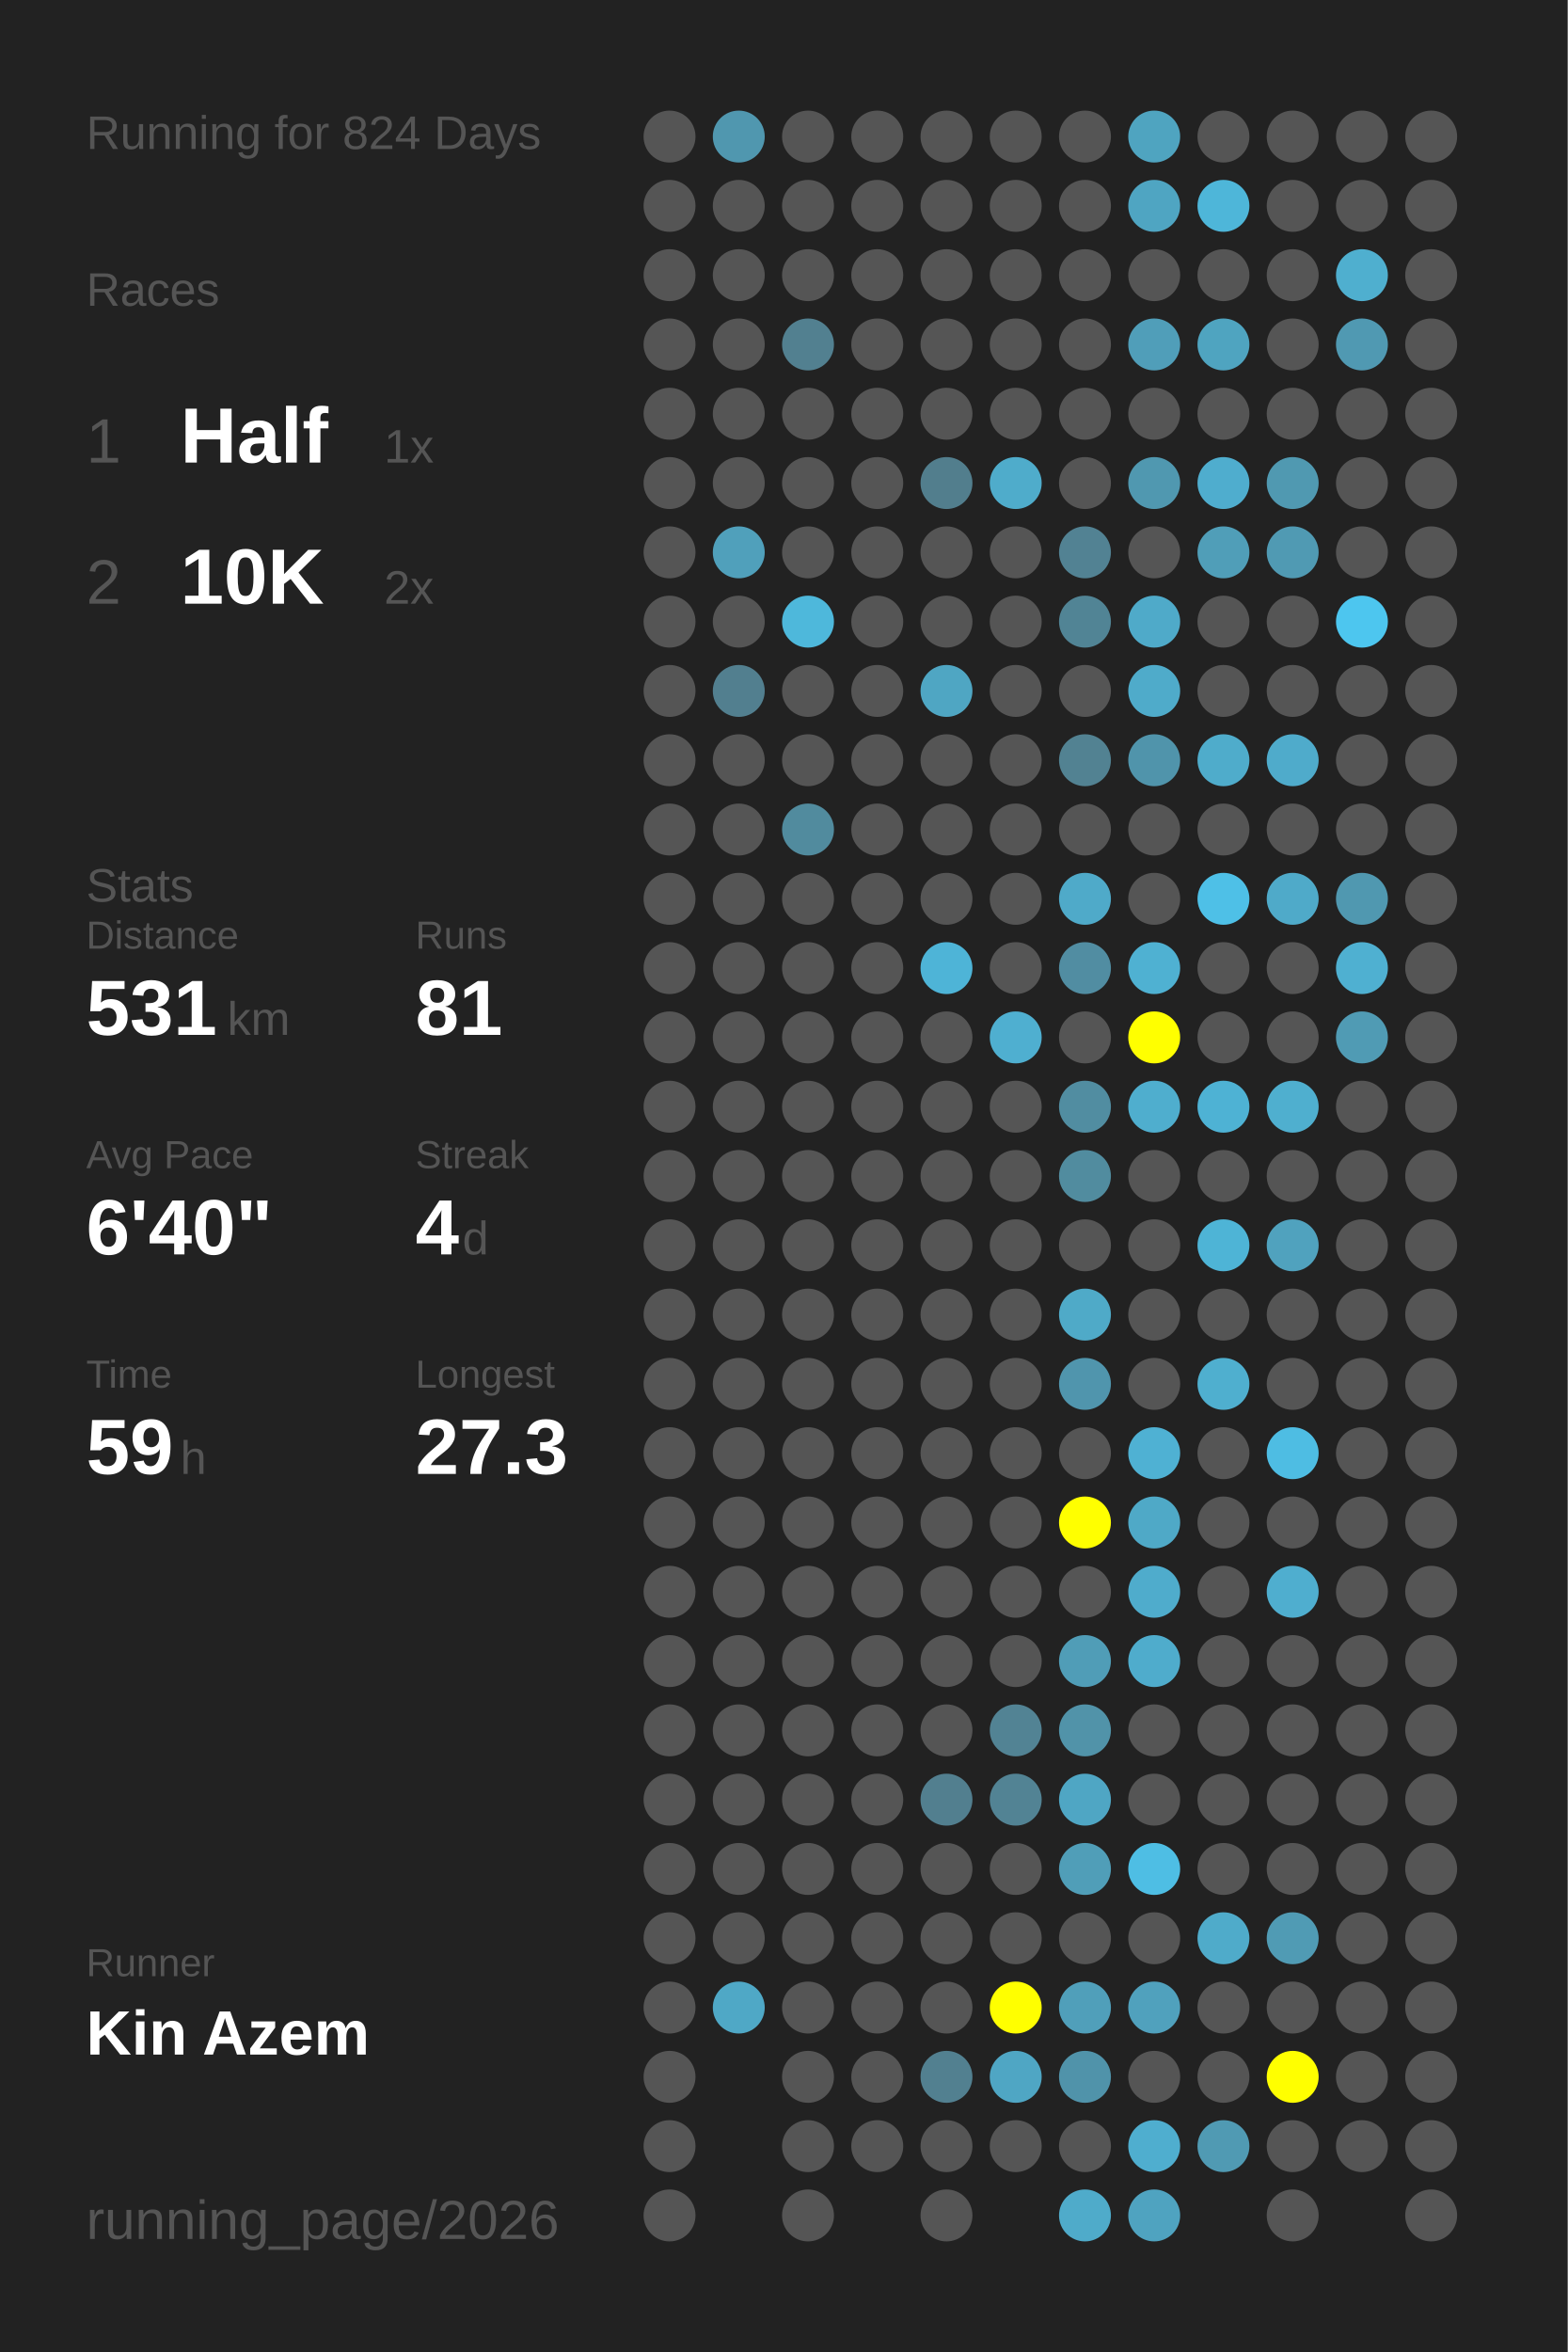
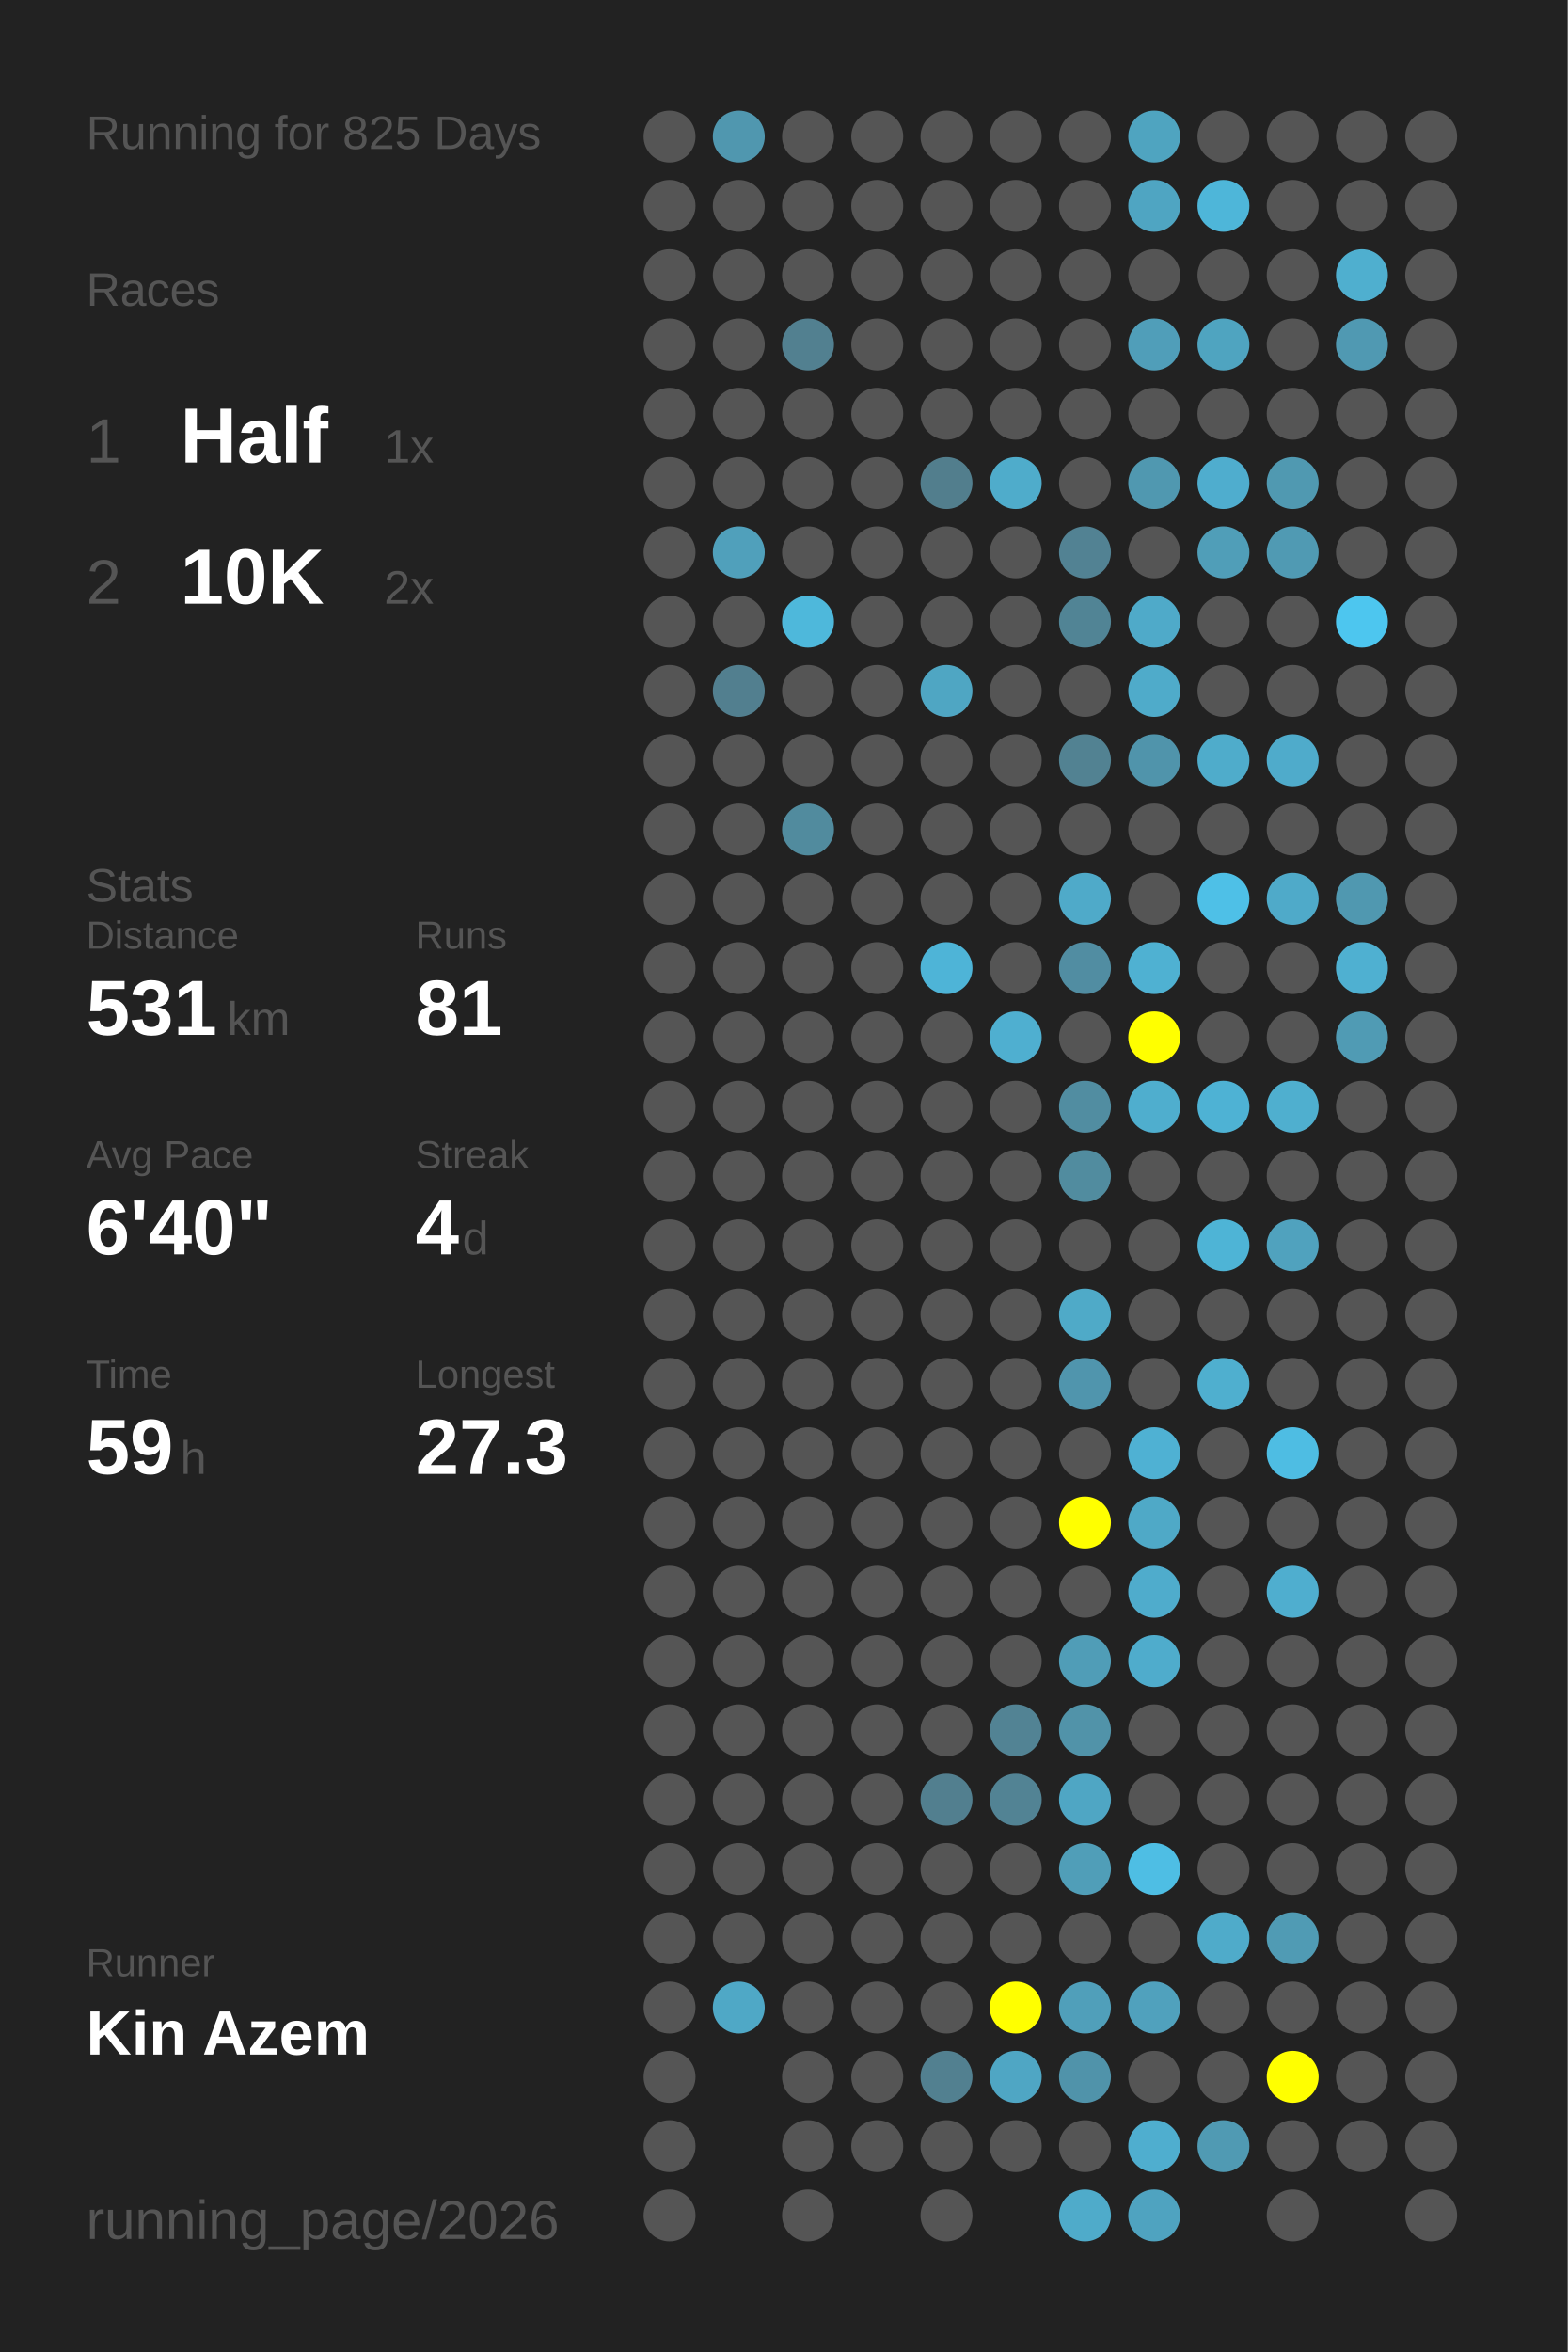
<svg xmlns="http://www.w3.org/2000/svg" baseProfile="full" height="300mm" version="1.1" viewBox="0,0,200,300" width="200mm">
  <defs />
  <rect fill="#222222" height="300" width="200" x="0" y="0" />
-   <text fill="#555555" style="font-size:6px; font-family:Arial;" x="11" y="19">Running for 824 Days</text>
+   <text fill="#555555" style="font-size:6px; font-family:Arial;" x="11" y="19">Running for 825 Days</text>
  <text fill="#555555" style="font-size:6px; font-family:Arial;" x="11" y="39">Races</text>
  <text fill="#555555" style="font-size:8px; font-family:Arial;" x="11" y="59">1</text>
  <text fill="#FFFFFF" style="font-size:10px; font-family:Arial; font-weight:bold;" x="23" y="59">Half</text>
  <text fill="#555555" style="font-size:6px; font-family:Arial;" x="49" y="59">1x</text>
  <text fill="#555555" style="font-size:8px; font-family:Arial;" x="11" y="77">2</text>
  <text fill="#FFFFFF" style="font-size:10px; font-family:Arial; font-weight:bold;" x="23" y="77">10K</text>
  <text fill="#555555" style="font-size:6px; font-family:Arial;" x="49" y="77">2x</text>
  <text fill="#555555" style="font-size:6px; font-family:Arial;" x="11" y="115">Stats</text>
  <text fill="#555555" style="font-size:5px; font-family:Arial;" x="11" y="121">Distance</text>
  <text fill="#FFFFFF" style="font-size:10px; font-family:Arial; font-weight:bold;" x="11" y="132">531</text>
  <text fill="#555555" style="font-size:6px; font-family:Arial;" x="29" y="132">km</text>
  <text fill="#555555" style="font-size:5px; font-family:Arial;" x="53" y="121">Runs</text>
  <text fill="#FFFFFF" style="font-size:10px; font-family:Arial; font-weight:bold;" x="53" y="132">81</text>
  <text fill="#555555" style="font-size:5px; font-family:Arial;" x="11" y="149">Avg Pace</text>
  <text fill="#FFFFFF" style="font-size:10px; font-family:Arial; font-weight:bold;" x="11" y="160">6'40"</text>
  <text fill="#555555" style="font-size:5px; font-family:Arial;" x="53" y="149">Streak</text>
  <text fill="#FFFFFF" style="font-size:10px; font-family:Arial; font-weight:bold;" x="53" y="160">4</text>
  <text fill="#555555" style="font-size:6px; font-family:Arial;" x="59" y="160">d</text>
  <text fill="#555555" style="font-size:5px; font-family:Arial;" x="11" y="177">Time</text>
  <text fill="#FFFFFF" style="font-size:10px; font-family:Arial; font-weight:bold;" x="11" y="188">59</text>
  <text fill="#555555" style="font-size:6px; font-family:Arial;" x="23" y="188">h</text>
  <text fill="#555555" style="font-size:5px; font-family:Arial;" x="53" y="177">Longest</text>
  <text fill="#FFFFFF" style="font-size:10px; font-family:Arial; font-weight:bold;" x="53" y="188">27.3</text>
  <text fill="#555555" style="font-size:5px; font-family:Arial;" x="11" y="252.065">Runner</text>
  <text fill="#FFFFFF" style="font-size:8px; font-family:Arial; font-weight:bold;" x="11" y="262.065">Kin Azem</text>
  <text fill="#555555" style="font-size:7px; font-family:Arial;" x="11" y="285.581">running_page/2026</text>
  <circle cx="85.417" cy="17.419" fill="#555555" r="3.312" />
  <circle cx="85.417" cy="26.258" fill="#555555" r="3.312" />
  <circle cx="85.417" cy="35.097" fill="#555555" r="3.312" />
  <circle cx="85.417" cy="43.935" fill="#555555" r="3.312" />
  <circle cx="85.417" cy="52.774" fill="#555555" r="3.312" />
  <circle cx="85.417" cy="61.613" fill="#555555" r="3.312" />
  <circle cx="85.417" cy="70.452" fill="#555555" r="3.312" />
  <circle cx="85.417" cy="79.29" fill="#555555" r="3.312" />
  <circle cx="85.417" cy="88.129" fill="#555555" r="3.312" />
  <circle cx="85.417" cy="96.968" fill="#555555" r="3.312" />
  <circle cx="85.417" cy="105.806" fill="#555555" r="3.312" />
  <circle cx="85.417" cy="114.645" fill="#555555" r="3.312" />
  <circle cx="85.417" cy="123.484" fill="#555555" r="3.312" />
  <circle cx="85.417" cy="132.323" fill="#555555" r="3.312" />
  <circle cx="85.417" cy="141.161" fill="#555555" r="3.312" />
  <circle cx="85.417" cy="150" fill="#555555" r="3.312" />
  <circle cx="85.417" cy="158.839" fill="#555555" r="3.312" />
  <circle cx="85.417" cy="167.677" fill="#555555" r="3.312" />
  <circle cx="85.417" cy="176.516" fill="#555555" r="3.312" />
  <circle cx="85.417" cy="185.355" fill="#555555" r="3.312" />
  <circle cx="85.417" cy="194.194" fill="#555555" r="3.312" />
  <circle cx="85.417" cy="203.032" fill="#555555" r="3.312" />
  <circle cx="85.417" cy="211.871" fill="#555555" r="3.312" />
  <circle cx="85.417" cy="220.71" fill="#555555" r="3.312" />
  <circle cx="85.417" cy="229.548" fill="#555555" r="3.312" />
  <circle cx="85.417" cy="238.387" fill="#555555" r="3.312" />
  <circle cx="85.417" cy="247.226" fill="#555555" r="3.312" />
  <circle cx="85.417" cy="256.065" fill="#555555" r="3.312" />
  <circle cx="85.417" cy="264.903" fill="#555555" r="3.312" />
  <circle cx="85.417" cy="273.742" fill="#555555" r="3.312" />
  <circle cx="85.417" cy="282.581" fill="#555555" r="3.312" />
  <circle cx="94.25" cy="17.419" fill="#5097af" r="3.312" />
  <circle cx="94.25" cy="26.258" fill="#555555" r="3.312" />
  <circle cx="94.25" cy="35.097" fill="#555555" r="3.312" />
  <circle cx="94.25" cy="43.935" fill="#555555" r="3.312" />
  <circle cx="94.25" cy="52.774" fill="#555555" r="3.312" />
  <circle cx="94.25" cy="61.613" fill="#555555" r="3.312" />
  <circle cx="94.25" cy="70.452" fill="#50a0bb" r="3.312" />
  <circle cx="94.25" cy="79.29" fill="#555555" r="3.312" />
  <circle cx="94.25" cy="88.129" fill="#527f8f" r="3.312" />
  <circle cx="94.25" cy="96.968" fill="#555555" r="3.312" />
  <circle cx="94.25" cy="105.806" fill="#555555" r="3.312" />
  <circle cx="94.25" cy="114.645" fill="#555555" r="3.312" />
  <circle cx="94.25" cy="123.484" fill="#555555" r="3.312" />
  <circle cx="94.25" cy="132.323" fill="#555555" r="3.312" />
  <circle cx="94.25" cy="141.161" fill="#555555" r="3.312" />
  <circle cx="94.25" cy="150" fill="#555555" r="3.312" />
  <circle cx="94.25" cy="158.839" fill="#555555" r="3.312" />
  <circle cx="94.25" cy="167.677" fill="#555555" r="3.312" />
  <circle cx="94.25" cy="176.516" fill="#555555" r="3.312" />
  <circle cx="94.25" cy="185.355" fill="#555555" r="3.312" />
  <circle cx="94.25" cy="194.194" fill="#555555" r="3.312" />
  <circle cx="94.25" cy="203.032" fill="#555555" r="3.312" />
  <circle cx="94.25" cy="211.871" fill="#555555" r="3.312" />
  <circle cx="94.25" cy="220.71" fill="#555555" r="3.312" />
  <circle cx="94.25" cy="229.548" fill="#555555" r="3.312" />
  <circle cx="94.25" cy="238.387" fill="#555555" r="3.312" />
  <circle cx="94.25" cy="247.226" fill="#555555" r="3.312" />
  <circle cx="94.25" cy="256.065" fill="#4fa8c6" r="3.312" />
  <circle cx="103.083" cy="17.419" fill="#555555" r="3.312" />
  <circle cx="103.083" cy="26.258" fill="#555555" r="3.312" />
  <circle cx="103.083" cy="35.097" fill="#555555" r="3.312" />
  <circle cx="103.083" cy="43.935" fill="#528090" r="3.312" />
  <circle cx="103.083" cy="52.774" fill="#555555" r="3.312" />
  <circle cx="103.083" cy="61.613" fill="#555555" r="3.312" />
  <circle cx="103.083" cy="70.452" fill="#555555" r="3.312" />
  <circle cx="103.083" cy="79.29" fill="#4eb8db" r="3.312" />
  <circle cx="103.083" cy="88.129" fill="#555555" r="3.312" />
  <circle cx="103.083" cy="96.968" fill="#555555" r="3.312" />
  <circle cx="103.083" cy="105.806" fill="#518b9e" r="3.312" />
  <circle cx="103.083" cy="114.645" fill="#555555" r="3.312" />
  <circle cx="103.083" cy="123.484" fill="#555555" r="3.312" />
  <circle cx="103.083" cy="132.323" fill="#555555" r="3.312" />
  <circle cx="103.083" cy="141.161" fill="#555555" r="3.312" />
  <circle cx="103.083" cy="150" fill="#555555" r="3.312" />
  <circle cx="103.083" cy="158.839" fill="#555555" r="3.312" />
  <circle cx="103.083" cy="167.677" fill="#555555" r="3.312" />
  <circle cx="103.083" cy="176.516" fill="#555555" r="3.312" />
  <circle cx="103.083" cy="185.355" fill="#555555" r="3.312" />
  <circle cx="103.083" cy="194.194" fill="#555555" r="3.312" />
  <circle cx="103.083" cy="203.032" fill="#555555" r="3.312" />
  <circle cx="103.083" cy="211.871" fill="#555555" r="3.312" />
  <circle cx="103.083" cy="220.71" fill="#555555" r="3.312" />
  <circle cx="103.083" cy="229.548" fill="#555555" r="3.312" />
  <circle cx="103.083" cy="238.387" fill="#555555" r="3.312" />
  <circle cx="103.083" cy="247.226" fill="#555555" r="3.312" />
  <circle cx="103.083" cy="256.065" fill="#555555" r="3.312" />
  <circle cx="103.083" cy="264.903" fill="#555555" r="3.312" />
  <circle cx="103.083" cy="273.742" fill="#555555" r="3.312" />
  <circle cx="103.083" cy="282.581" fill="#555555" r="3.312" />
  <circle cx="111.917" cy="17.419" fill="#555555" r="3.312" />
  <circle cx="111.917" cy="26.258" fill="#555555" r="3.312" />
  <circle cx="111.917" cy="35.097" fill="#555555" r="3.312" />
  <circle cx="111.917" cy="43.935" fill="#555555" r="3.312" />
  <circle cx="111.917" cy="52.774" fill="#555555" r="3.312" />
  <circle cx="111.917" cy="61.613" fill="#555555" r="3.312" />
  <circle cx="111.917" cy="70.452" fill="#555555" r="3.312" />
  <circle cx="111.917" cy="79.29" fill="#555555" r="3.312" />
  <circle cx="111.917" cy="88.129" fill="#555555" r="3.312" />
  <circle cx="111.917" cy="96.968" fill="#555555" r="3.312" />
  <circle cx="111.917" cy="105.806" fill="#555555" r="3.312" />
  <circle cx="111.917" cy="114.645" fill="#555555" r="3.312" />
  <circle cx="111.917" cy="123.484" fill="#555555" r="3.312" />
  <circle cx="111.917" cy="132.323" fill="#555555" r="3.312" />
  <circle cx="111.917" cy="141.161" fill="#555555" r="3.312" />
  <circle cx="111.917" cy="150" fill="#555555" r="3.312" />
  <circle cx="111.917" cy="158.839" fill="#555555" r="3.312" />
  <circle cx="111.917" cy="167.677" fill="#555555" r="3.312" />
  <circle cx="111.917" cy="176.516" fill="#555555" r="3.312" />
  <circle cx="111.917" cy="185.355" fill="#555555" r="3.312" />
  <circle cx="111.917" cy="194.194" fill="#555555" r="3.312" />
  <circle cx="111.917" cy="203.032" fill="#555555" r="3.312" />
  <circle cx="111.917" cy="211.871" fill="#555555" r="3.312" />
  <circle cx="111.917" cy="220.71" fill="#555555" r="3.312" />
  <circle cx="111.917" cy="229.548" fill="#555555" r="3.312" />
  <circle cx="111.917" cy="238.387" fill="#555555" r="3.312" />
  <circle cx="111.917" cy="247.226" fill="#555555" r="3.312" />
  <circle cx="111.917" cy="256.065" fill="#555555" r="3.312" />
  <circle cx="111.917" cy="264.903" fill="#555555" r="3.312" />
  <circle cx="111.917" cy="273.742" fill="#555555" r="3.312" />
  <circle cx="120.75" cy="17.419" fill="#555555" r="3.312" />
  <circle cx="120.75" cy="26.258" fill="#555555" r="3.312" />
  <circle cx="120.75" cy="35.097" fill="#555555" r="3.312" />
  <circle cx="120.75" cy="43.935" fill="#555555" r="3.312" />
  <circle cx="120.75" cy="52.774" fill="#555555" r="3.312" />
  <circle cx="120.75" cy="61.613" fill="#527e8d" r="3.312" />
  <circle cx="120.75" cy="70.452" fill="#555555" r="3.312" />
  <circle cx="120.75" cy="79.29" fill="#555555" r="3.312" />
  <circle cx="120.75" cy="88.129" fill="#4fa6c3" r="3.312" />
  <circle cx="120.75" cy="96.968" fill="#555555" r="3.312" />
  <circle cx="120.75" cy="105.806" fill="#555555" r="3.312" />
  <circle cx="120.75" cy="114.645" fill="#555555" r="3.312" />
  <circle cx="120.75" cy="123.484" fill="#4eb4d7" r="3.312" />
  <circle cx="120.75" cy="132.323" fill="#555555" r="3.312" />
  <circle cx="120.75" cy="141.161" fill="#555555" r="3.312" />
  <circle cx="120.75" cy="150" fill="#555555" r="3.312" />
  <circle cx="120.75" cy="158.839" fill="#555555" r="3.312" />
  <circle cx="120.75" cy="167.677" fill="#555555" r="3.312" />
  <circle cx="120.75" cy="176.516" fill="#555555" r="3.312" />
  <circle cx="120.75" cy="185.355" fill="#555555" r="3.312" />
  <circle cx="120.75" cy="194.194" fill="#555555" r="3.312" />
  <circle cx="120.75" cy="203.032" fill="#555555" r="3.312" />
  <circle cx="120.75" cy="211.871" fill="#555555" r="3.312" />
  <circle cx="120.75" cy="220.71" fill="#555555" r="3.312" />
  <circle cx="120.75" cy="229.548" fill="#527f8f" r="3.312" />
  <circle cx="120.75" cy="238.387" fill="#555555" r="3.312" />
  <circle cx="120.75" cy="247.226" fill="#555555" r="3.312" />
  <circle cx="120.75" cy="256.065" fill="#555555" r="3.312" />
  <circle cx="120.75" cy="264.903" fill="#528090" r="3.312" />
  <circle cx="120.75" cy="273.742" fill="#555555" r="3.312" />
  <circle cx="120.75" cy="282.581" fill="#555555" r="3.312" />
  <circle cx="129.583" cy="17.419" fill="#555555" r="3.312" />
  <circle cx="129.583" cy="26.258" fill="#555555" r="3.312" />
  <circle cx="129.583" cy="35.097" fill="#555555" r="3.312" />
  <circle cx="129.583" cy="43.935" fill="#555555" r="3.312" />
  <circle cx="129.583" cy="52.774" fill="#555555" r="3.312" />
  <circle cx="129.583" cy="61.613" fill="#4faccb" r="3.312" />
  <circle cx="129.583" cy="70.452" fill="#555555" r="3.312" />
  <circle cx="129.583" cy="79.29" fill="#555555" r="3.312" />
  <circle cx="129.583" cy="88.129" fill="#555555" r="3.312" />
  <circle cx="129.583" cy="96.968" fill="#555555" r="3.312" />
  <circle cx="129.583" cy="105.806" fill="#555555" r="3.312" />
  <circle cx="129.583" cy="114.645" fill="#555555" r="3.312" />
  <circle cx="129.583" cy="123.484" fill="#555555" r="3.312" />
  <circle cx="129.583" cy="132.323" fill="#4fafd0" r="3.312" />
  <circle cx="129.583" cy="141.161" fill="#555555" r="3.312" />
  <circle cx="129.583" cy="150" fill="#555555" r="3.312" />
  <circle cx="129.583" cy="158.839" fill="#555555" r="3.312" />
  <circle cx="129.583" cy="167.677" fill="#555555" r="3.312" />
  <circle cx="129.583" cy="176.516" fill="#555555" r="3.312" />
  <circle cx="129.583" cy="185.355" fill="#555555" r="3.312" />
  <circle cx="129.583" cy="194.194" fill="#555555" r="3.312" />
  <circle cx="129.583" cy="203.032" fill="#555555" r="3.312" />
  <circle cx="129.583" cy="211.871" fill="#555555" r="3.312" />
  <circle cx="129.583" cy="220.71" fill="#528394" r="3.312" />
  <circle cx="129.583" cy="229.548" fill="#528394" r="3.312" />
  <circle cx="129.583" cy="238.387" fill="#555555" r="3.312" />
  <circle cx="129.583" cy="247.226" fill="#555555" r="3.312" />
  <circle cx="129.583" cy="256.065" fill="#FFFF00" r="3.312" />
  <circle cx="129.583" cy="264.903" fill="#4fa6c4" r="3.312" />
  <circle cx="129.583" cy="273.742" fill="#555555" r="3.312" />
  <circle cx="138.417" cy="17.419" fill="#555555" r="3.312" />
  <circle cx="138.417" cy="26.258" fill="#555555" r="3.312" />
  <circle cx="138.417" cy="35.097" fill="#555555" r="3.312" />
  <circle cx="138.417" cy="43.935" fill="#555555" r="3.312" />
  <circle cx="138.417" cy="52.774" fill="#555555" r="3.312" />
  <circle cx="138.417" cy="61.613" fill="#555555" r="3.312" />
  <circle cx="138.417" cy="70.452" fill="#528293" r="3.312" />
  <circle cx="138.417" cy="79.29" fill="#518495" r="3.312" />
  <circle cx="138.417" cy="88.129" fill="#555555" r="3.312" />
  <circle cx="138.417" cy="96.968" fill="#528292" r="3.312" />
  <circle cx="138.417" cy="105.806" fill="#555555" r="3.312" />
  <circle cx="138.417" cy="114.645" fill="#4faac9" r="3.312" />
  <circle cx="138.417" cy="123.484" fill="#518da2" r="3.312" />
  <circle cx="138.417" cy="132.323" fill="#555555" r="3.312" />
  <circle cx="138.417" cy="141.161" fill="#518da1" r="3.312" />
  <circle cx="138.417" cy="150" fill="#518c9f" r="3.312" />
  <circle cx="138.417" cy="158.839" fill="#555555" r="3.312" />
  <circle cx="138.417" cy="167.677" fill="#4faac8" r="3.312" />
  <circle cx="138.417" cy="176.516" fill="#5095ad" r="3.312" />
  <circle cx="138.417" cy="185.355" fill="#555555" r="3.312" />
  <circle cx="138.417" cy="194.194" fill="#FFFF00" r="3.312" />
  <circle cx="138.417" cy="203.032" fill="#555555" r="3.312" />
  <circle cx="138.417" cy="211.871" fill="#509db7" r="3.312" />
  <circle cx="138.417" cy="220.71" fill="#5193a9" r="3.312" />
  <circle cx="138.417" cy="229.548" fill="#4fa6c4" r="3.312" />
  <circle cx="138.417" cy="238.387" fill="#509eb8" r="3.312" />
  <circle cx="138.417" cy="247.226" fill="#555555" r="3.312" />
  <circle cx="138.417" cy="256.065" fill="#509fba" r="3.312" />
  <circle cx="138.417" cy="264.903" fill="#5093aa" r="3.312" />
  <circle cx="138.417" cy="273.742" fill="#555555" r="3.312" />
  <circle cx="138.417" cy="282.581" fill="#4fabca" r="3.312" />
  <circle cx="147.25" cy="17.419" fill="#4fa4c0" r="3.312" />
  <circle cx="147.25" cy="26.258" fill="#4fa5c2" r="3.312" />
  <circle cx="147.25" cy="35.097" fill="#555555" r="3.312" />
  <circle cx="147.25" cy="43.935" fill="#509eb9" r="3.312" />
  <circle cx="147.25" cy="52.774" fill="#555555" r="3.312" />
  <circle cx="147.25" cy="61.613" fill="#5098b0" r="3.312" />
  <circle cx="147.25" cy="70.452" fill="#555555" r="3.312" />
  <circle cx="147.25" cy="79.29" fill="#4faac9" r="3.312" />
  <circle cx="147.25" cy="88.129" fill="#4fabca" r="3.312" />
  <circle cx="147.25" cy="96.968" fill="#5094ab" r="3.312" />
  <circle cx="147.25" cy="105.806" fill="#555555" r="3.312" />
  <circle cx="147.25" cy="114.645" fill="#555555" r="3.312" />
  <circle cx="147.25" cy="123.484" fill="#4fb1d2" r="3.312" />
  <circle cx="147.25" cy="132.323" fill="#FFFF00" r="3.312" />
  <circle cx="147.25" cy="141.161" fill="#4faece" r="3.312" />
  <circle cx="147.25" cy="150" fill="#555555" r="3.312" />
  <circle cx="147.25" cy="158.839" fill="#555555" r="3.312" />
  <circle cx="147.25" cy="167.677" fill="#555555" r="3.312" />
  <circle cx="147.25" cy="176.516" fill="#555555" r="3.312" />
  <circle cx="147.25" cy="185.355" fill="#4fb1d3" r="3.312" />
  <circle cx="147.25" cy="194.194" fill="#4fa9c7" r="3.312" />
  <circle cx="147.25" cy="203.032" fill="#4faccc" r="3.312" />
  <circle cx="147.25" cy="211.871" fill="#4faccc" r="3.312" />
  <circle cx="147.25" cy="220.71" fill="#555555" r="3.312" />
  <circle cx="147.25" cy="229.548" fill="#555555" r="3.312" />
  <circle cx="147.25" cy="238.387" fill="#4ebee4" r="3.312" />
  <circle cx="147.25" cy="247.226" fill="#555555" r="3.312" />
  <circle cx="147.25" cy="256.065" fill="#50a1bd" r="3.312" />
  <circle cx="147.25" cy="264.903" fill="#555555" r="3.312" />
  <circle cx="147.25" cy="273.742" fill="#4faecf" r="3.312" />
  <circle cx="147.25" cy="282.581" fill="#4fa3c0" r="3.312" />
  <circle cx="156.083" cy="17.419" fill="#555555" r="3.312" />
  <circle cx="156.083" cy="26.258" fill="#4eb6d9" r="3.312" />
  <circle cx="156.083" cy="35.097" fill="#555555" r="3.312" />
  <circle cx="156.083" cy="43.935" fill="#4fa4c0" r="3.312" />
  <circle cx="156.083" cy="52.774" fill="#555555" r="3.312" />
  <circle cx="156.083" cy="61.613" fill="#4fadce" r="3.312" />
  <circle cx="156.083" cy="70.452" fill="#509eb8" r="3.312" />
  <circle cx="156.083" cy="79.29" fill="#555555" r="3.312" />
  <circle cx="156.083" cy="88.129" fill="#555555" r="3.312" />
  <circle cx="156.083" cy="96.968" fill="#4faccb" r="3.312" />
  <circle cx="156.083" cy="105.806" fill="#555555" r="3.312" />
  <circle cx="156.083" cy="114.645" fill="#4ec0e7" r="3.312" />
  <circle cx="156.083" cy="123.484" fill="#555555" r="3.312" />
  <circle cx="156.083" cy="132.323" fill="#555555" r="3.312" />
  <circle cx="156.083" cy="141.161" fill="#4eb2d4" r="3.312" />
  <circle cx="156.083" cy="150" fill="#555555" r="3.312" />
  <circle cx="156.083" cy="158.839" fill="#4eb4d6" r="3.312" />
  <circle cx="156.083" cy="167.677" fill="#555555" r="3.312" />
  <circle cx="156.083" cy="176.516" fill="#4fafcf" r="3.312" />
  <circle cx="156.083" cy="185.355" fill="#555555" r="3.312" />
  <circle cx="156.083" cy="194.194" fill="#555555" r="3.312" />
  <circle cx="156.083" cy="203.032" fill="#555555" r="3.312" />
  <circle cx="156.083" cy="211.871" fill="#555555" r="3.312" />
  <circle cx="156.083" cy="220.71" fill="#555555" r="3.312" />
  <circle cx="156.083" cy="229.548" fill="#555555" r="3.312" />
  <circle cx="156.083" cy="238.387" fill="#555555" r="3.312" />
  <circle cx="156.083" cy="247.226" fill="#4fabca" r="3.312" />
  <circle cx="156.083" cy="256.065" fill="#555555" r="3.312" />
  <circle cx="156.083" cy="264.903" fill="#555555" r="3.312" />
  <circle cx="156.083" cy="273.742" fill="#509ab3" r="3.312" />
  <circle cx="164.917" cy="17.419" fill="#555555" r="3.312" />
  <circle cx="164.917" cy="26.258" fill="#555555" r="3.312" />
  <circle cx="164.917" cy="35.097" fill="#555555" r="3.312" />
  <circle cx="164.917" cy="43.935" fill="#555555" r="3.312" />
  <circle cx="164.917" cy="52.774" fill="#555555" r="3.312" />
  <circle cx="164.917" cy="61.613" fill="#5099b1" r="3.312" />
  <circle cx="164.917" cy="70.452" fill="#509ab3" r="3.312" />
  <circle cx="164.917" cy="79.29" fill="#555555" r="3.312" />
  <circle cx="164.917" cy="88.129" fill="#555555" r="3.312" />
  <circle cx="164.917" cy="96.968" fill="#4fabcb" r="3.312" />
  <circle cx="164.917" cy="105.806" fill="#555555" r="3.312" />
  <circle cx="164.917" cy="114.645" fill="#4faac9" r="3.312" />
  <circle cx="164.917" cy="123.484" fill="#555555" r="3.312" />
  <circle cx="164.917" cy="132.323" fill="#555555" r="3.312" />
  <circle cx="164.917" cy="141.161" fill="#4fafcf" r="3.312" />
  <circle cx="164.917" cy="150" fill="#555555" r="3.312" />
  <circle cx="164.917" cy="158.839" fill="#50a2be" r="3.312" />
  <circle cx="164.917" cy="167.677" fill="#555555" r="3.312" />
  <circle cx="164.917" cy="176.516" fill="#555555" r="3.312" />
  <circle cx="164.917" cy="185.355" fill="#4ebde3" r="3.312" />
  <circle cx="164.917" cy="194.194" fill="#555555" r="3.312" />
  <circle cx="164.917" cy="203.032" fill="#4faecf" r="3.312" />
  <circle cx="164.917" cy="211.871" fill="#555555" r="3.312" />
  <circle cx="164.917" cy="220.71" fill="#555555" r="3.312" />
  <circle cx="164.917" cy="229.548" fill="#555555" r="3.312" />
  <circle cx="164.917" cy="238.387" fill="#555555" r="3.312" />
  <circle cx="164.917" cy="247.226" fill="#509bb4" r="3.312" />
  <circle cx="164.917" cy="256.065" fill="#555555" r="3.312" />
  <circle cx="164.917" cy="264.903" fill="#FFFF00" r="3.312" />
  <circle cx="164.917" cy="273.742" fill="#555555" r="3.312" />
  <circle cx="164.917" cy="282.581" fill="#555555" r="3.312" />
  <circle cx="173.75" cy="17.419" fill="#555555" r="3.312" />
  <circle cx="173.75" cy="26.258" fill="#555555" r="3.312" />
  <circle cx="173.75" cy="35.097" fill="#4fafcf" r="3.312" />
  <circle cx="173.75" cy="43.935" fill="#5099b2" r="3.312" />
  <circle cx="173.75" cy="52.774" fill="#555555" r="3.312" />
  <circle cx="173.75" cy="61.613" fill="#555555" r="3.312" />
  <circle cx="173.75" cy="70.452" fill="#555555" r="3.312" />
  <circle cx="173.75" cy="79.29" fill="#4dc6ef" r="3.312" />
  <circle cx="173.75" cy="88.129" fill="#555555" r="3.312" />
  <circle cx="173.75" cy="96.968" fill="#555555" r="3.312" />
  <circle cx="173.75" cy="105.806" fill="#555555" r="3.312" />
  <circle cx="173.75" cy="114.645" fill="#5098b0" r="3.312" />
  <circle cx="173.75" cy="123.484" fill="#4fb0d1" r="3.312" />
  <circle cx="173.75" cy="132.323" fill="#509bb4" r="3.312" />
  <circle cx="173.75" cy="141.161" fill="#555555" r="3.312" />
  <circle cx="173.75" cy="150" fill="#555555" r="3.312" />
  <circle cx="173.75" cy="158.839" fill="#555555" r="3.312" />
  <circle cx="173.75" cy="167.677" fill="#555555" r="3.312" />
  <circle cx="173.75" cy="176.516" fill="#555555" r="3.312" />
  <circle cx="173.75" cy="185.355" fill="#555555" r="3.312" />
  <circle cx="173.75" cy="194.194" fill="#555555" r="3.312" />
  <circle cx="173.75" cy="203.032" fill="#555555" r="3.312" />
  <circle cx="173.75" cy="211.871" fill="#555555" r="3.312" />
  <circle cx="173.75" cy="220.71" fill="#555555" r="3.312" />
  <circle cx="173.75" cy="229.548" fill="#555555" r="3.312" />
  <circle cx="173.75" cy="238.387" fill="#555555" r="3.312" />
  <circle cx="173.75" cy="247.226" fill="#555555" r="3.312" />
  <circle cx="173.75" cy="256.065" fill="#555555" r="3.312" />
  <circle cx="173.75" cy="264.903" fill="#555555" r="3.312" />
  <circle cx="173.75" cy="273.742" fill="#555555" r="3.312" />
  <circle cx="182.583" cy="17.419" fill="#555555" r="3.312" />
  <circle cx="182.583" cy="26.258" fill="#555555" r="3.312" />
  <circle cx="182.583" cy="35.097" fill="#555555" r="3.312" />
  <circle cx="182.583" cy="43.935" fill="#555555" r="3.312" />
  <circle cx="182.583" cy="52.774" fill="#555555" r="3.312" />
  <circle cx="182.583" cy="61.613" fill="#555555" r="3.312" />
  <circle cx="182.583" cy="70.452" fill="#555555" r="3.312" />
  <circle cx="182.583" cy="79.29" fill="#555555" r="3.312" />
  <circle cx="182.583" cy="88.129" fill="#555555" r="3.312" />
  <circle cx="182.583" cy="96.968" fill="#555555" r="3.312" />
  <circle cx="182.583" cy="105.806" fill="#555555" r="3.312" />
  <circle cx="182.583" cy="114.645" fill="#555555" r="3.312" />
  <circle cx="182.583" cy="123.484" fill="#555555" r="3.312" />
  <circle cx="182.583" cy="132.323" fill="#555555" r="3.312" />
  <circle cx="182.583" cy="141.161" fill="#555555" r="3.312" />
  <circle cx="182.583" cy="150" fill="#555555" r="3.312" />
  <circle cx="182.583" cy="158.839" fill="#555555" r="3.312" />
  <circle cx="182.583" cy="167.677" fill="#555555" r="3.312" />
  <circle cx="182.583" cy="176.516" fill="#555555" r="3.312" />
  <circle cx="182.583" cy="185.355" fill="#555555" r="3.312" />
  <circle cx="182.583" cy="194.194" fill="#555555" r="3.312" />
  <circle cx="182.583" cy="203.032" fill="#555555" r="3.312" />
  <circle cx="182.583" cy="211.871" fill="#555555" r="3.312" />
  <circle cx="182.583" cy="220.71" fill="#555555" r="3.312" />
  <circle cx="182.583" cy="229.548" fill="#555555" r="3.312" />
  <circle cx="182.583" cy="238.387" fill="#555555" r="3.312" />
  <circle cx="182.583" cy="247.226" fill="#555555" r="3.312" />
  <circle cx="182.583" cy="256.065" fill="#555555" r="3.312" />
  <circle cx="182.583" cy="264.903" fill="#555555" r="3.312" />
  <circle cx="182.583" cy="273.742" fill="#555555" r="3.312" />
  <circle cx="182.583" cy="282.581" fill="#555555" r="3.312" />
</svg>
